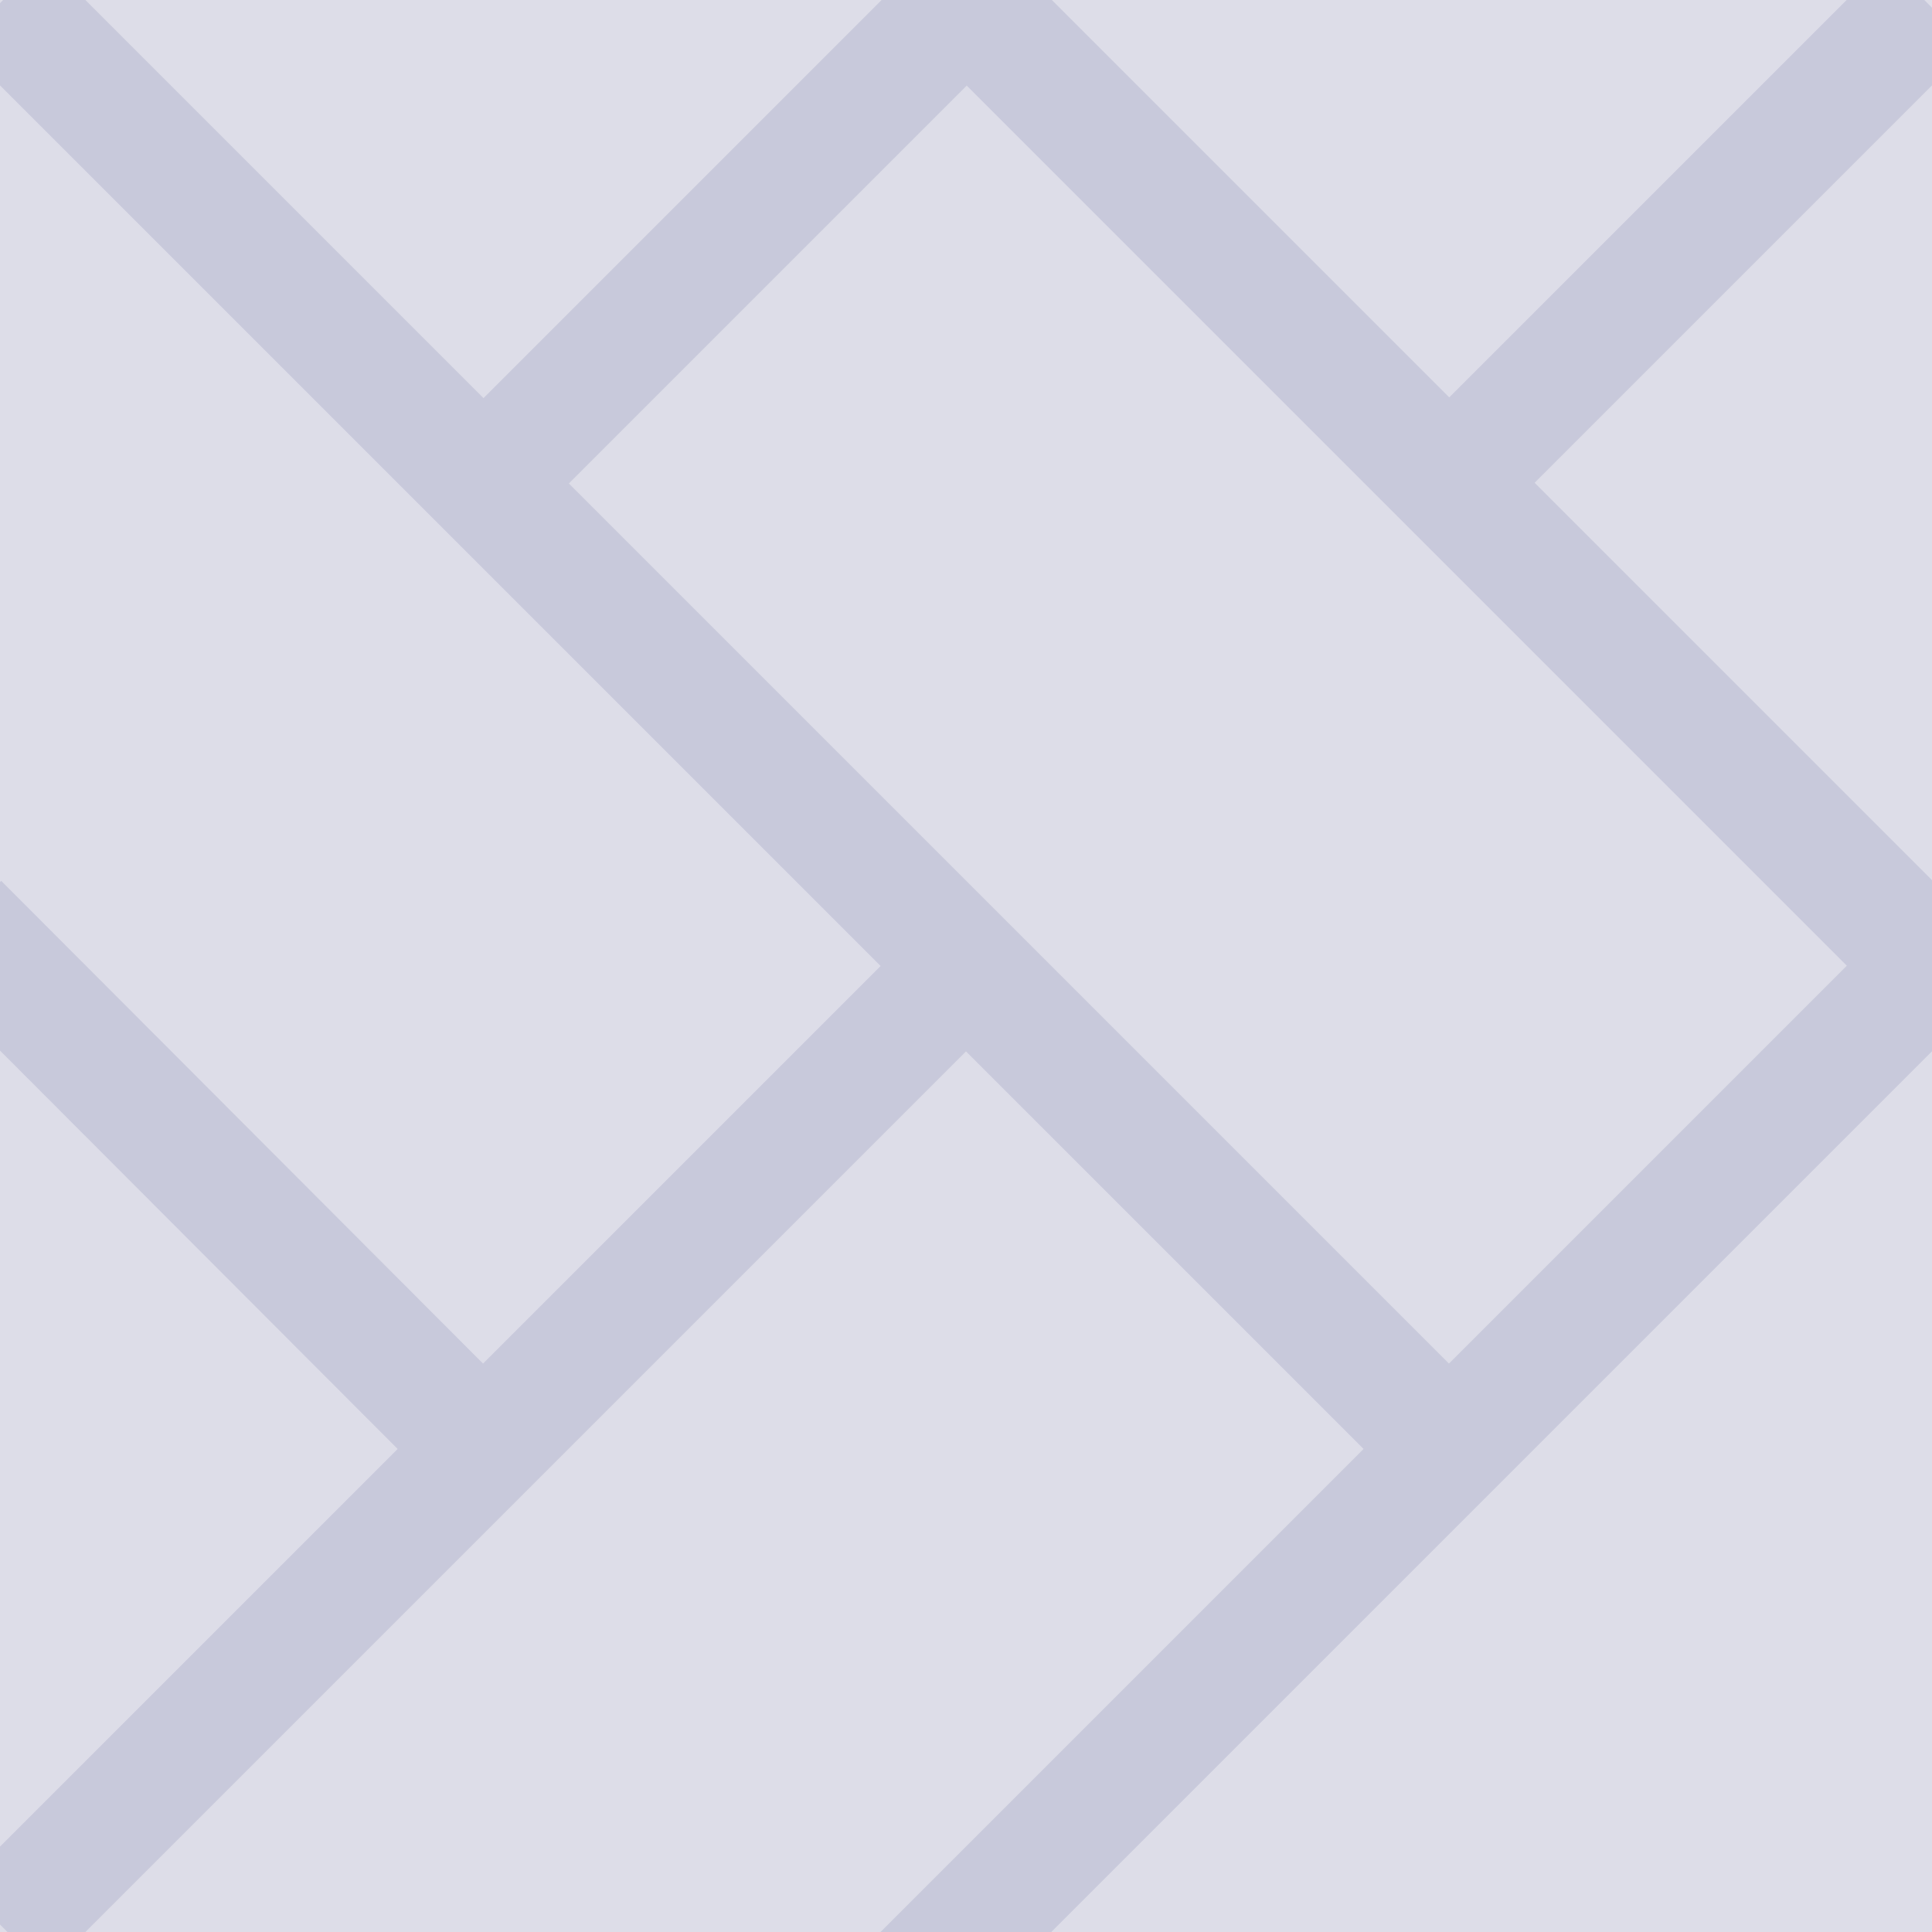
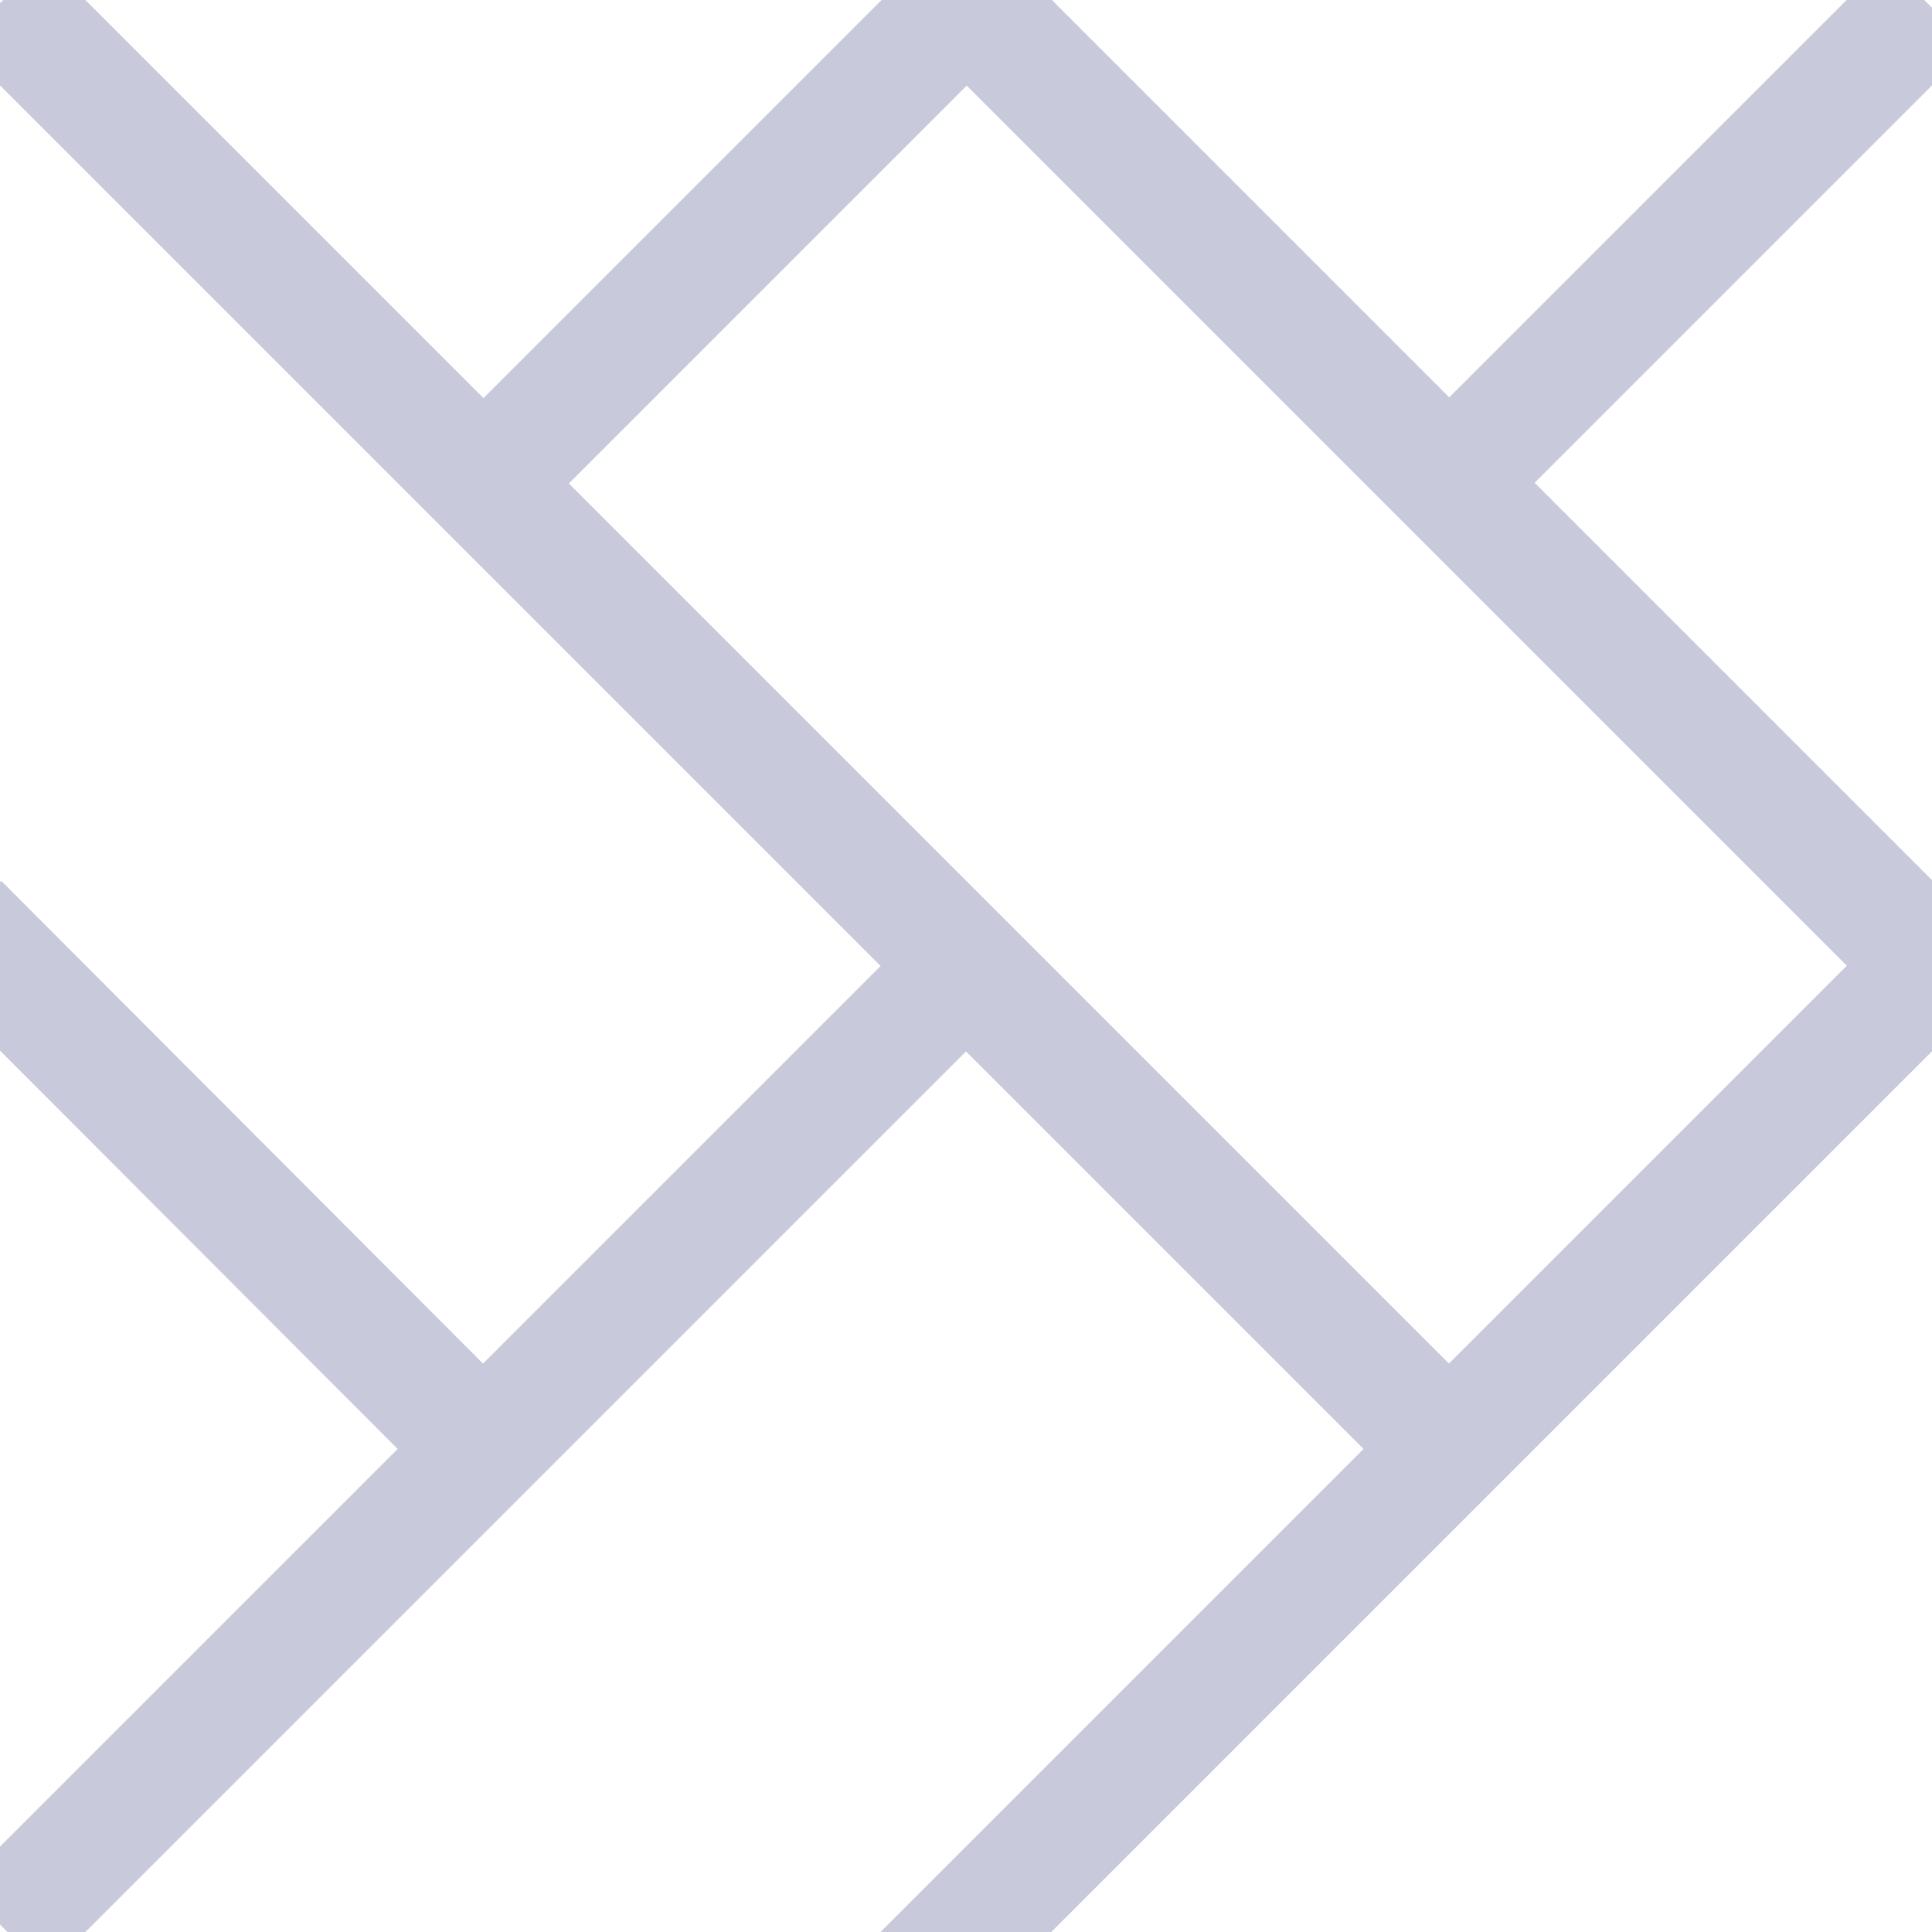
<svg xmlns="http://www.w3.org/2000/svg" version="1.1" id="Слой_1" x="0px" y="0px" width="16" height="16" viewBox="414.204 291.25 16 16" enable-background="new 414.204 291.25 10 10" xml:space="preserve">
  <defs id="defs15" />
-   <rect style="fill:#dddde8;fill-opacity:1;stroke:none" id="rect3800" width="16.033" height="16" x="414.187" y="291.25" />
  <path style="fill:none;stroke:#c8c9db;stroke-width:1px;stroke-linecap:butt;stroke-linejoin:miter;stroke-opacity:1" d="m 414.217,291.263 11.987,11.987" id="path2989" />
  <path style="fill:none;stroke:#c8c9db;stroke-width:1px;stroke-linecap:butt;stroke-linejoin:miter;stroke-opacity:1" d="m 414.235,307.219 8.001,-8.001 m 3.955,-3.955 3.981,-3.981" id="path3759" />
  <path style="fill:none;stroke:#c8c9db;stroke-width:1px;stroke-linecap:butt;stroke-linejoin:miter;stroke-opacity:1" d="M 8,-0.004 16.057,8.053" id="path3771" transform="translate(414.204,291.25)" />
  <path style="fill:none;stroke:#c8c9db;stroke-width:1px;stroke-linecap:butt;stroke-linejoin:miter;stroke-opacity:1" d="M 4.025,3.983 8.005,0.003" id="path3773" transform="translate(414.204,291.25)" />
  <path style="fill:none;stroke:#c8c9db;stroke-width:1px;stroke-linecap:butt;stroke-linejoin:miter;stroke-opacity:1" d="M -0.344,7.648 3.978,11.978" id="path3775" transform="translate(414.204,291.25)" />
  <path style="fill:none;stroke:#c8c9db;stroke-width:1px;stroke-linecap:butt;stroke-linejoin:miter;stroke-opacity:1" d="M 7.637,16.362 16.042,7.957" id="path3777" transform="translate(414.204,291.25)" />
</svg>
